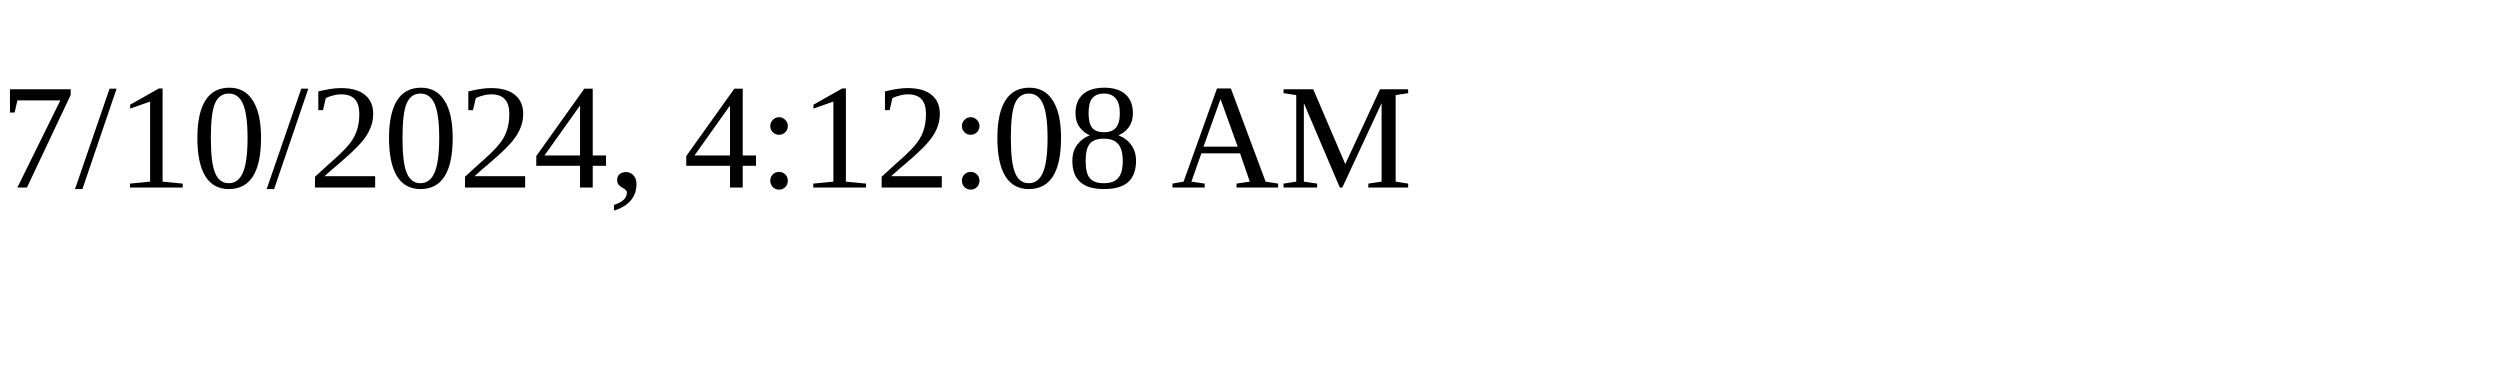
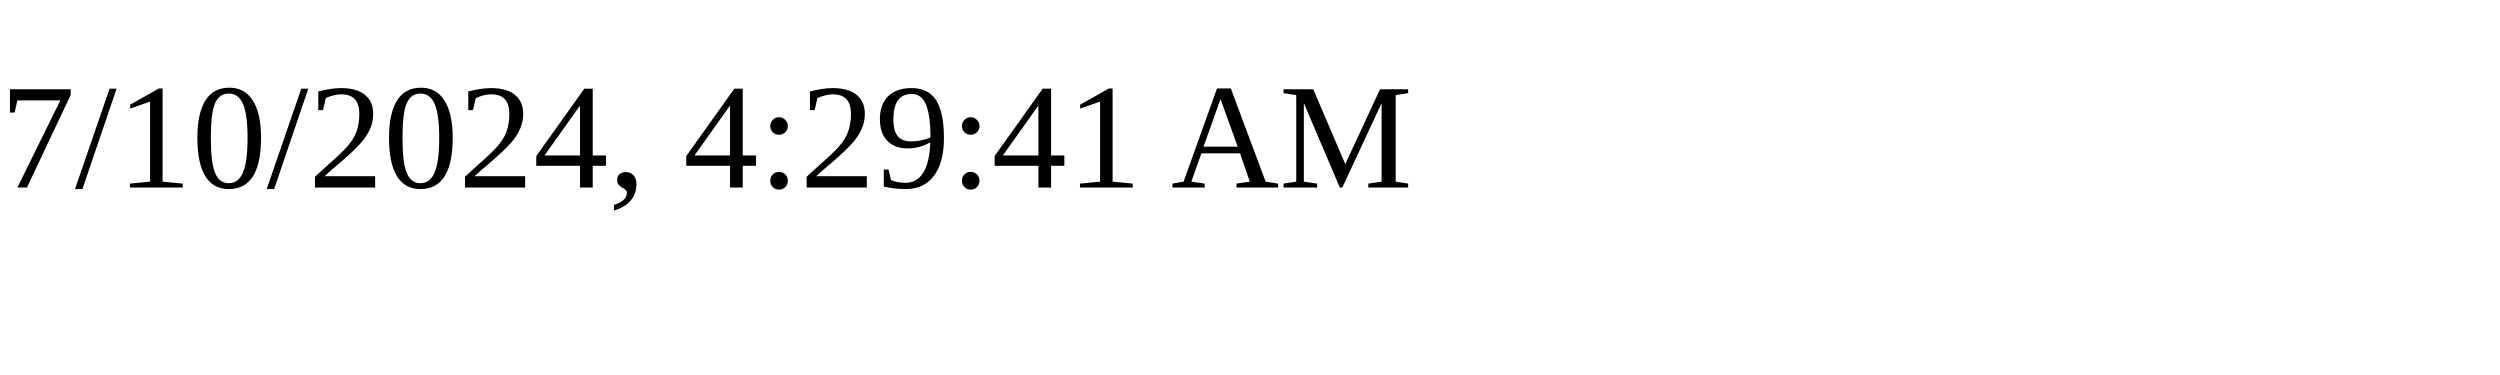
<svg xmlns="http://www.w3.org/2000/svg" height="30" width="200">
-   <text x="0" y="15">7/10/2024, 4:12:08 AM</text>
+   <text x="0" y="15">7/10/2024, 4:29:41 AM</text>
</svg>
